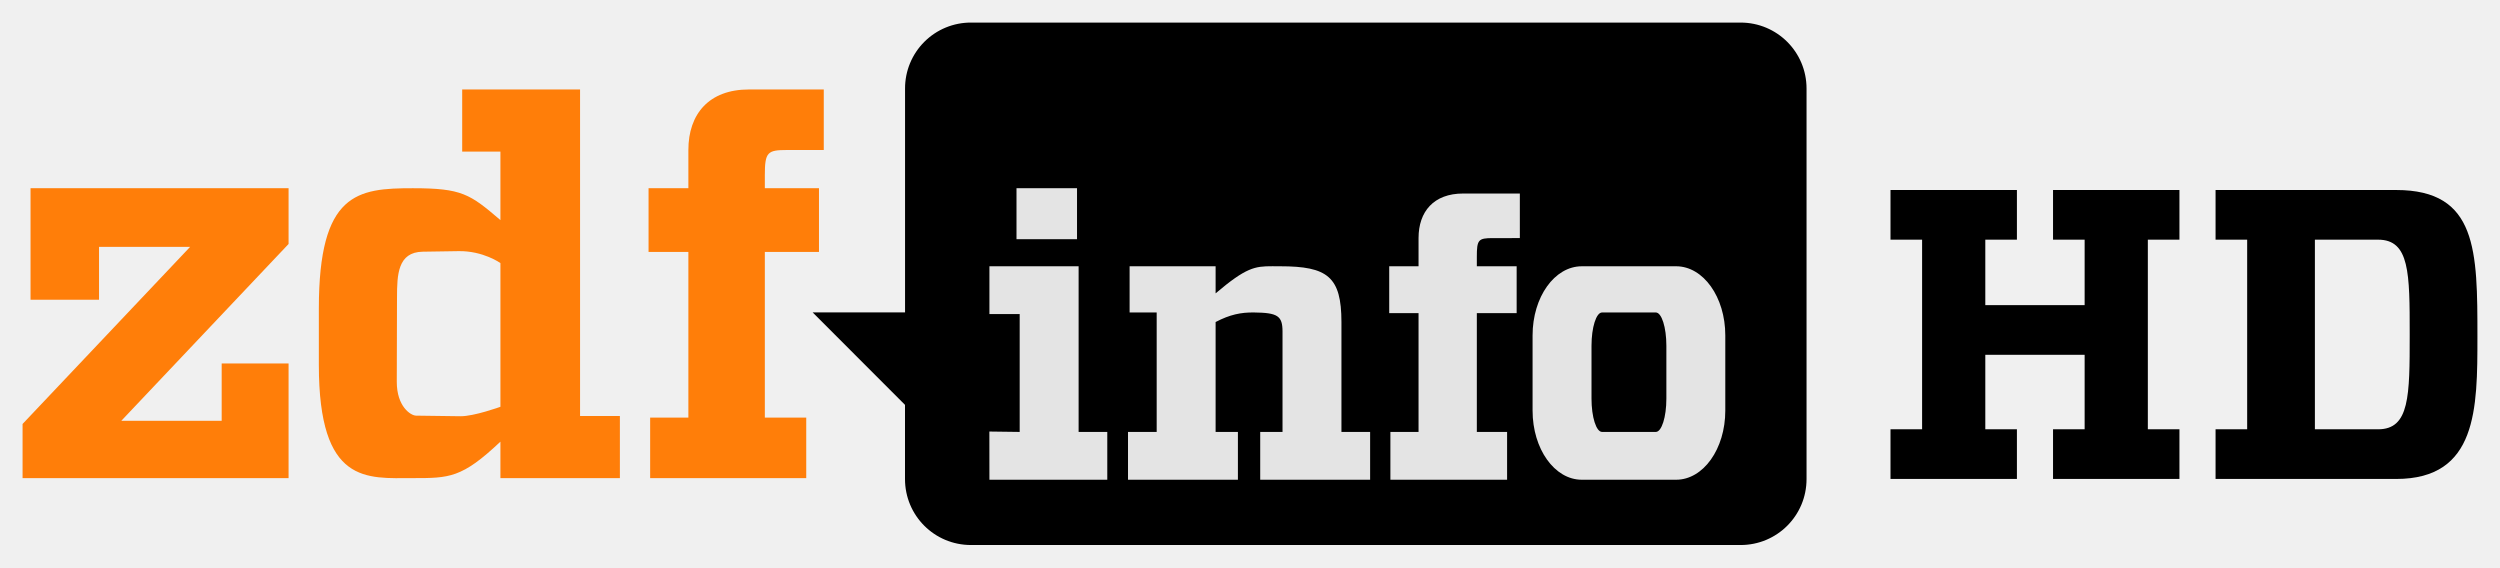
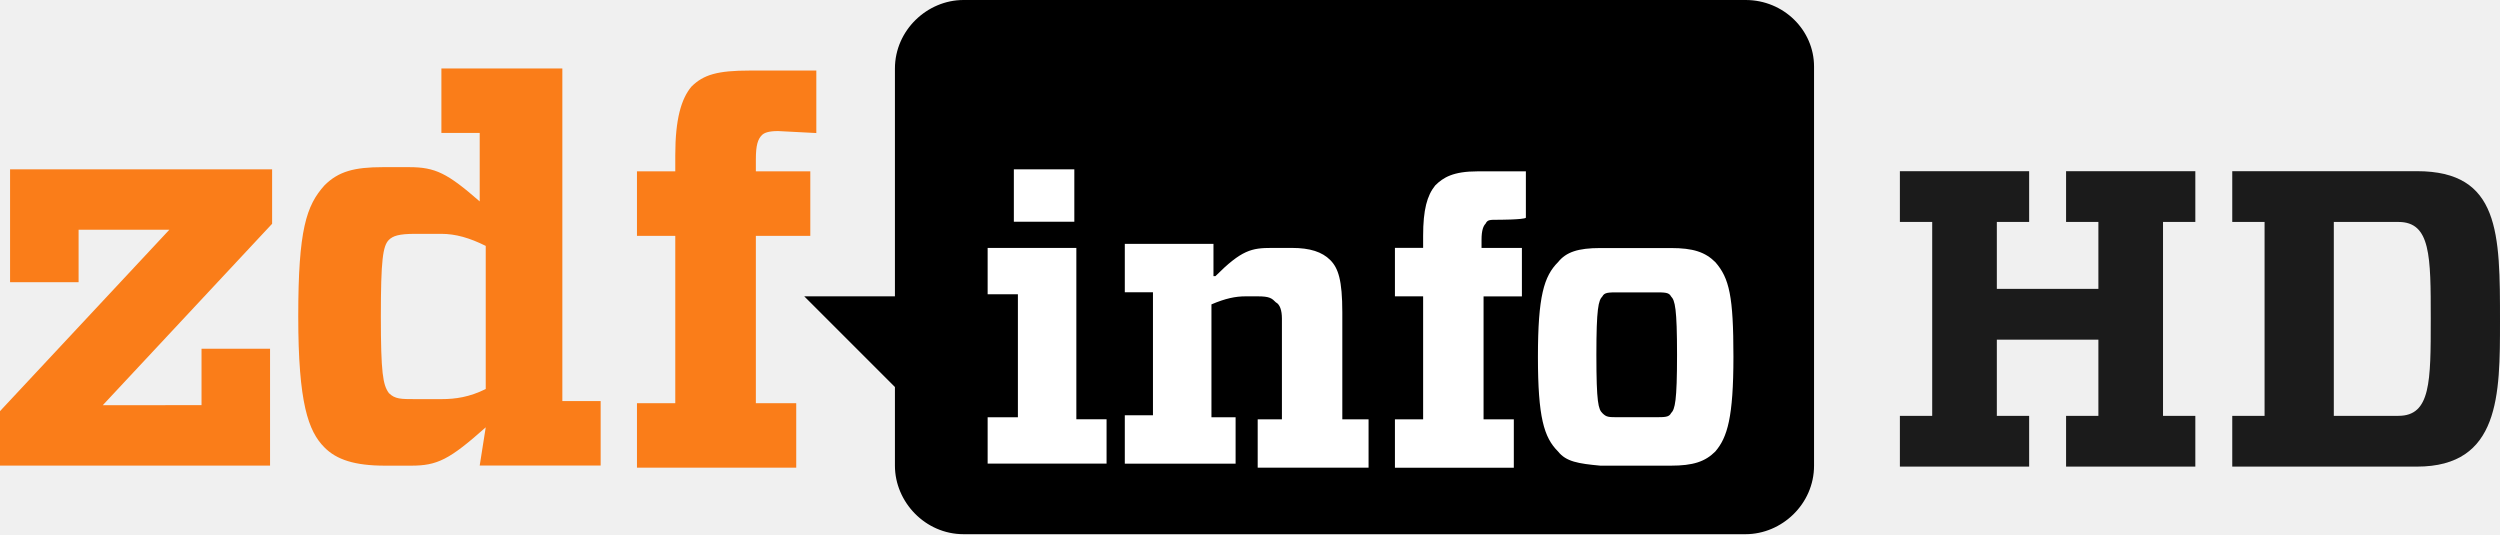
- <svg xmlns="http://www.w3.org/2000/svg" height="125.719" width="553.735">
-   <path d="M418.734 42.086v11h7v42h-7v11h28v-11h-7v-16.5h22v16.5h-7v11h28v-11h-7v-42h7v-11h-28v11h7v14.5h-22v-14.5h7v-11zm72 0v11h7v42h-7v11h40c18 0 18-15.6 18-31.47 0-19.07 0-32.53-18-32.53zm22 11h14c7 0 7 7.416 7 21s0 21-7 21h-14zM215.068 5h170.454c8.097 0 14.616 6.52 14.616 14.616v86.487c0 8.097-6.52 14.616-14.616 14.616H215.068c-8.097 0-14.616-6.52-14.616-14.616v-16.43L180 69.2h20.463V19.616A14.57 14.57 0 0 1 215.068 5z" />
-   <path d="M225.148 41.69v11.29h13.406V41.69zm98.922 1.174c-6.498 0-9.87 3.984-9.87 9.873v6.234h-6.496v10.39h6.496V95.67h-6.236v10.584h25.848V95.67h-6.703V69.363h8.82v-10.39h-8.82v-2.078c0-3.807.32-4.156 3.55-4.156l5.977-.002v-9.87zM281.78 58.97c-3.838-.014-5.802.293-12.53 6.008V58.98h-19.05v10.23h5.998v26.46h-6.352v10.584h24.344V95.67h-4.94V71.326c3.182-1.66 5.6-2.148 8.47-2.117 5.29.056 6.35.752 6.35 4.234V95.67h-4.94v10.584h24.344V95.67h-6.352V71.326c-.01-10.03-3.067-12.343-13.56-12.348l-1.78-.01zm-62.63.01v10.584h6.703V95.67l-6.715-.088.012 10.672h26.107V95.67h-6.35V58.98zm131.205 0c-6.038 0-10.898 6.827-10.898 15.31v16.658c0 8.48 4.86 15.31 10.898 15.31h20.89c6.038 0 10.898-6.827 10.898-15.31V74.287c0-8.48-4.86-15.31-10.898-15.31zm4.496 10.23h11.898c1.298 0 2.342 3.288 2.342 7.37V88.3c0 4.084-1.044 7.37-2.342 7.37h-11.898c-1.298 0-2.342-3.288-2.342-7.37V76.58c0-4.084 1.044-7.37 2.342-7.37z" fill="#e4e4e4" />
-   <path d="M102.373 19.818v13.758h8.467v15.172c-6.762-5.774-8.5-7.057-19.404-7.057-12.272 0-20.814.96-20.814 26.658v12.465c0 26.6 10.62 25.086 20.814 25.086 8.113 0 10.858.002 19.404-8.072v8.072h26.46V92.143h-8.82V19.818zm63.504 0c-8.824 0-13.406 5.41-13.406 13.406v8.467h-8.82v14.11h8.82v36.69h-8.467V105.9h34.574V92.494h-9.172v-36.69H181.4V41.69h-11.994V38.87c0-5.17.553-5.645 4.94-5.645h8.113V19.818zM6.764 41.69v24.695h15.17V54.674h20.182L5 93.906V105.9h58.918V80.5H49.1v12.7H26.873L63.918 54.04V41.69zm94.807 13.936c5.46-.087 9.27 2.646 9.27 2.646v31.83s-5.873 2.132-8.87 2.092l-9.824-.133c-1.176-.016-4.276-2.023-4.262-7.514l.05-18.71c.013-4.967.145-9.998 5.7-10.086z" fill="#ff7e09" />
+ <svg xmlns="http://www.w3.org/2000/svg" height="170.94" width="800">
+   <path d="M607.964 54.776v16.249h10.34v62.042h-10.34v16.249h41.362v-16.249h-10.34v-24.374h32.498v24.374h-10.34v16.249h41.362v-16.249h-10.34V71.025h10.34V54.776h-41.362v16.249h10.34v21.419h-32.498V71.025h10.34V54.776zm106.358 0v16.249h10.34v62.042h-10.34v16.249h59.088c26.59 0 26.59-23.044 26.59-46.487 0-28.17 0-48.053-26.59-48.053zm32.498 16.249h20.681c10.34 0 10.34 10.955 10.34 31.021s0 31.021-10.34 31.021h-20.681z" fill="#1b1b1b" />
+   <path d="M558.592 0H308.317c-11.611 0-21.94 9.682-21.94 21.94v72.888h-29.021l29.021 29.021v25.175c0 11.587 9.682 21.915 21.94 21.915h250.262c11.611 0 21.915-9.657 21.915-21.915V21.293C580.495 9.682 570.813 0 558.592 0z" />
+   <path d="M64.489 129.649v-18.057h21.927V149H0v-17.434l54.184-58.042H25.151v16.776H3.223V54.196h83.853v17.411l-54.184 58.054zm90.945 7.094c-11.611 10.341-15.493 12.27-23.869 12.27h-8.387c-9.682 0-15.493-1.929-19.339-5.824-5.177-5.177-8.4-14.187-8.4-41.95 0-27.727 2.576-35.455 8.4-41.926 4.505-4.518 9.657-5.824 18.692-5.824h8.4c8.4 0 12.246 1.953 22.575 10.964V42.549h-12.258V21.915h38.703v106.427h12.258v20.634h-38.703zm0-12.258V78.688c-5.164-2.576-9.67-3.858-14.199-3.858h-8.4c-5.152 0-7.081.647-8.387 1.929-1.941 1.929-2.576 6.446-2.576 24.516 0 18.057.66 21.94 2.576 24.516 1.929 1.929 3.87 1.929 8.387 1.929h8.4c4.529 0 9.047-.66 14.199-3.236zm93.534-82.546c-3.223 0-4.518.647-5.152 1.295-1.295 1.27-1.941 3.223-1.941 7.729v3.87h17.422v20.645h-17.422v53.537h12.917v20.634h-50.961v-20.634h12.257V75.477h-12.258V54.831h12.258v-5.164c0-11.611 1.929-18.057 5.152-21.927 3.87-3.87 8.4-5.164 18.704-5.164h21.28v19.999z" fill="#fa7d19" />
+   <path d="M316.045 148.353v-14.822h9.682V94.169h-9.682V79.335h28.386v54.831h9.67v14.187zm8.388-94.169h19.351v16.775h-19.351zm64.501 34.186c8.388-8.4 11.599-9.035 18.057-9.035h6.434c5.824 0 9.67 1.294 12.246 3.87s3.87 6.446 3.87 16.775v34.198h8.4v15.481h-35.48v-15.481h7.753v-32.257c0-2.588-.647-4.517-1.929-5.164-1.282-1.282-1.929-1.929-5.824-1.929h-3.858c-3.223 0-6.434.647-10.939 2.576v36.115h7.728v14.846h-35.455v-15.481h9.01v-39.35h-9.01V78.029h28.374v10.329h.623zm90.299-18.045c-2.576 0-3.235 0-3.858 1.27-.647.659-1.282 1.941-1.282 5.164v2.576h12.917V94.84h-12.27v39.35h9.682v15.481h-38.044v-15.493h9.023v-39.35h-9.023V79.323h9.023v-3.846c0-8.4 1.27-12.917 3.858-16.128 2.576-2.576 5.799-4.517 13.54-4.517h15.481v14.846c-.659.647-9.047.647-9.047.647zm19.351 74.158c-4.53-4.505-6.446-10.952-6.446-30.303s1.917-25.786 6.446-30.303c2.576-3.223 6.422-4.505 13.528-4.505h22.575c7.106 0 10.964 1.282 14.211 4.505 4.505 5.152 5.799 10.964 5.799 30.303s-1.929 25.798-5.799 30.303c-3.248 3.248-7.106 4.53-14.211 4.53h-22.575c-7.081-.659-10.952-1.282-13.528-4.53zm14.199-12.258c1.282 1.282 1.929 1.282 5.177 1.282h11.586c3.248 0 4.53 0 5.177-1.282 1.282-1.27 1.929-3.858 1.929-18.692s-.647-17.41-1.929-18.692c-.647-1.282-1.929-1.282-5.177-1.282h-11.599c-3.248 0-4.517 0-5.177 1.282-1.27 1.282-1.929 3.858-1.929 18.692 0 15.481.647 17.422 1.941 18.692z" fill="#fff" />
</svg>
